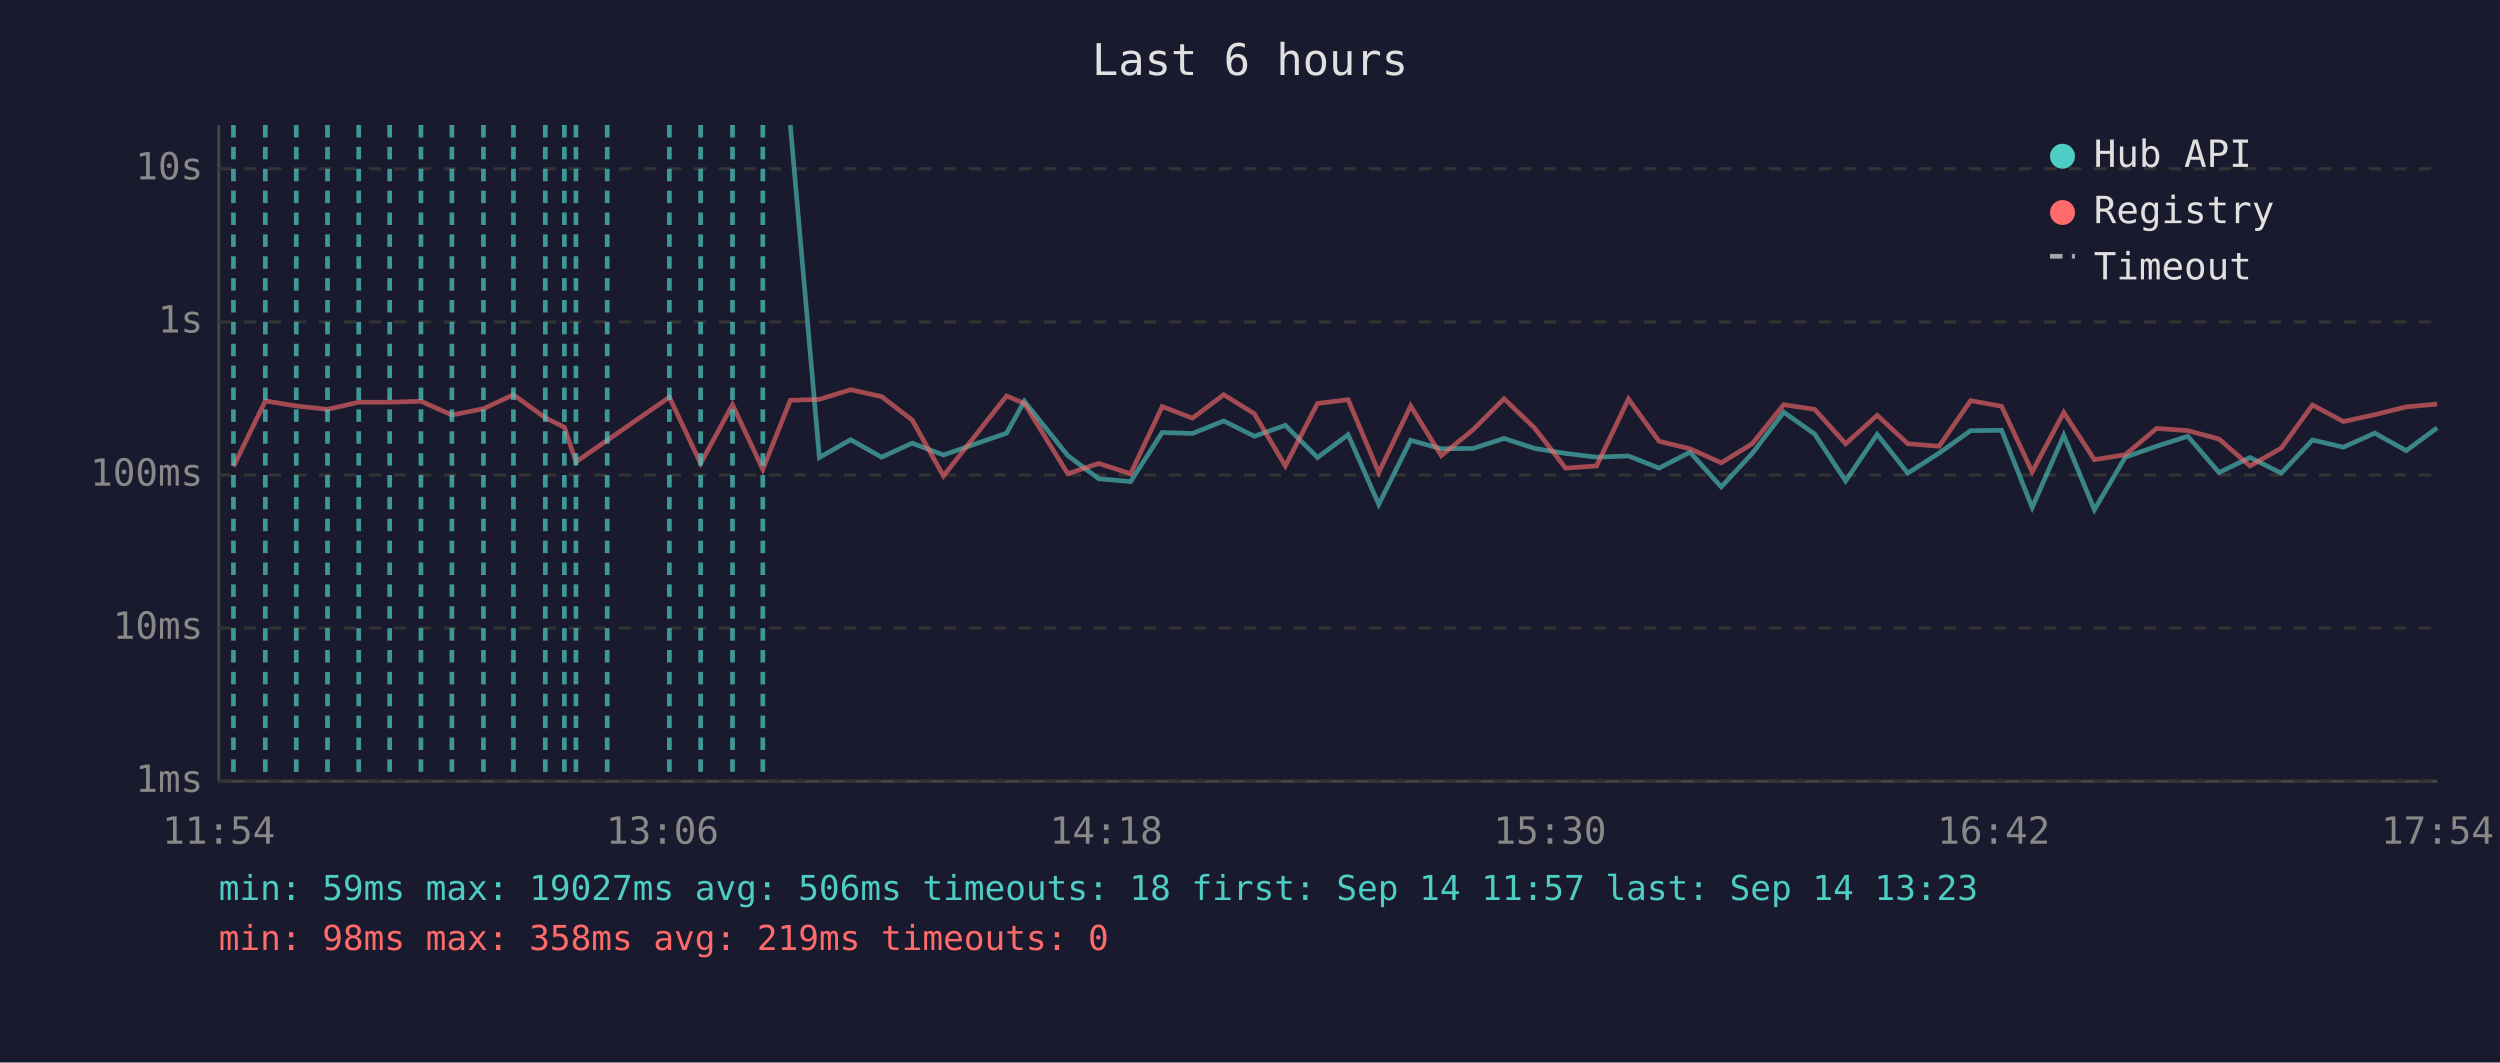
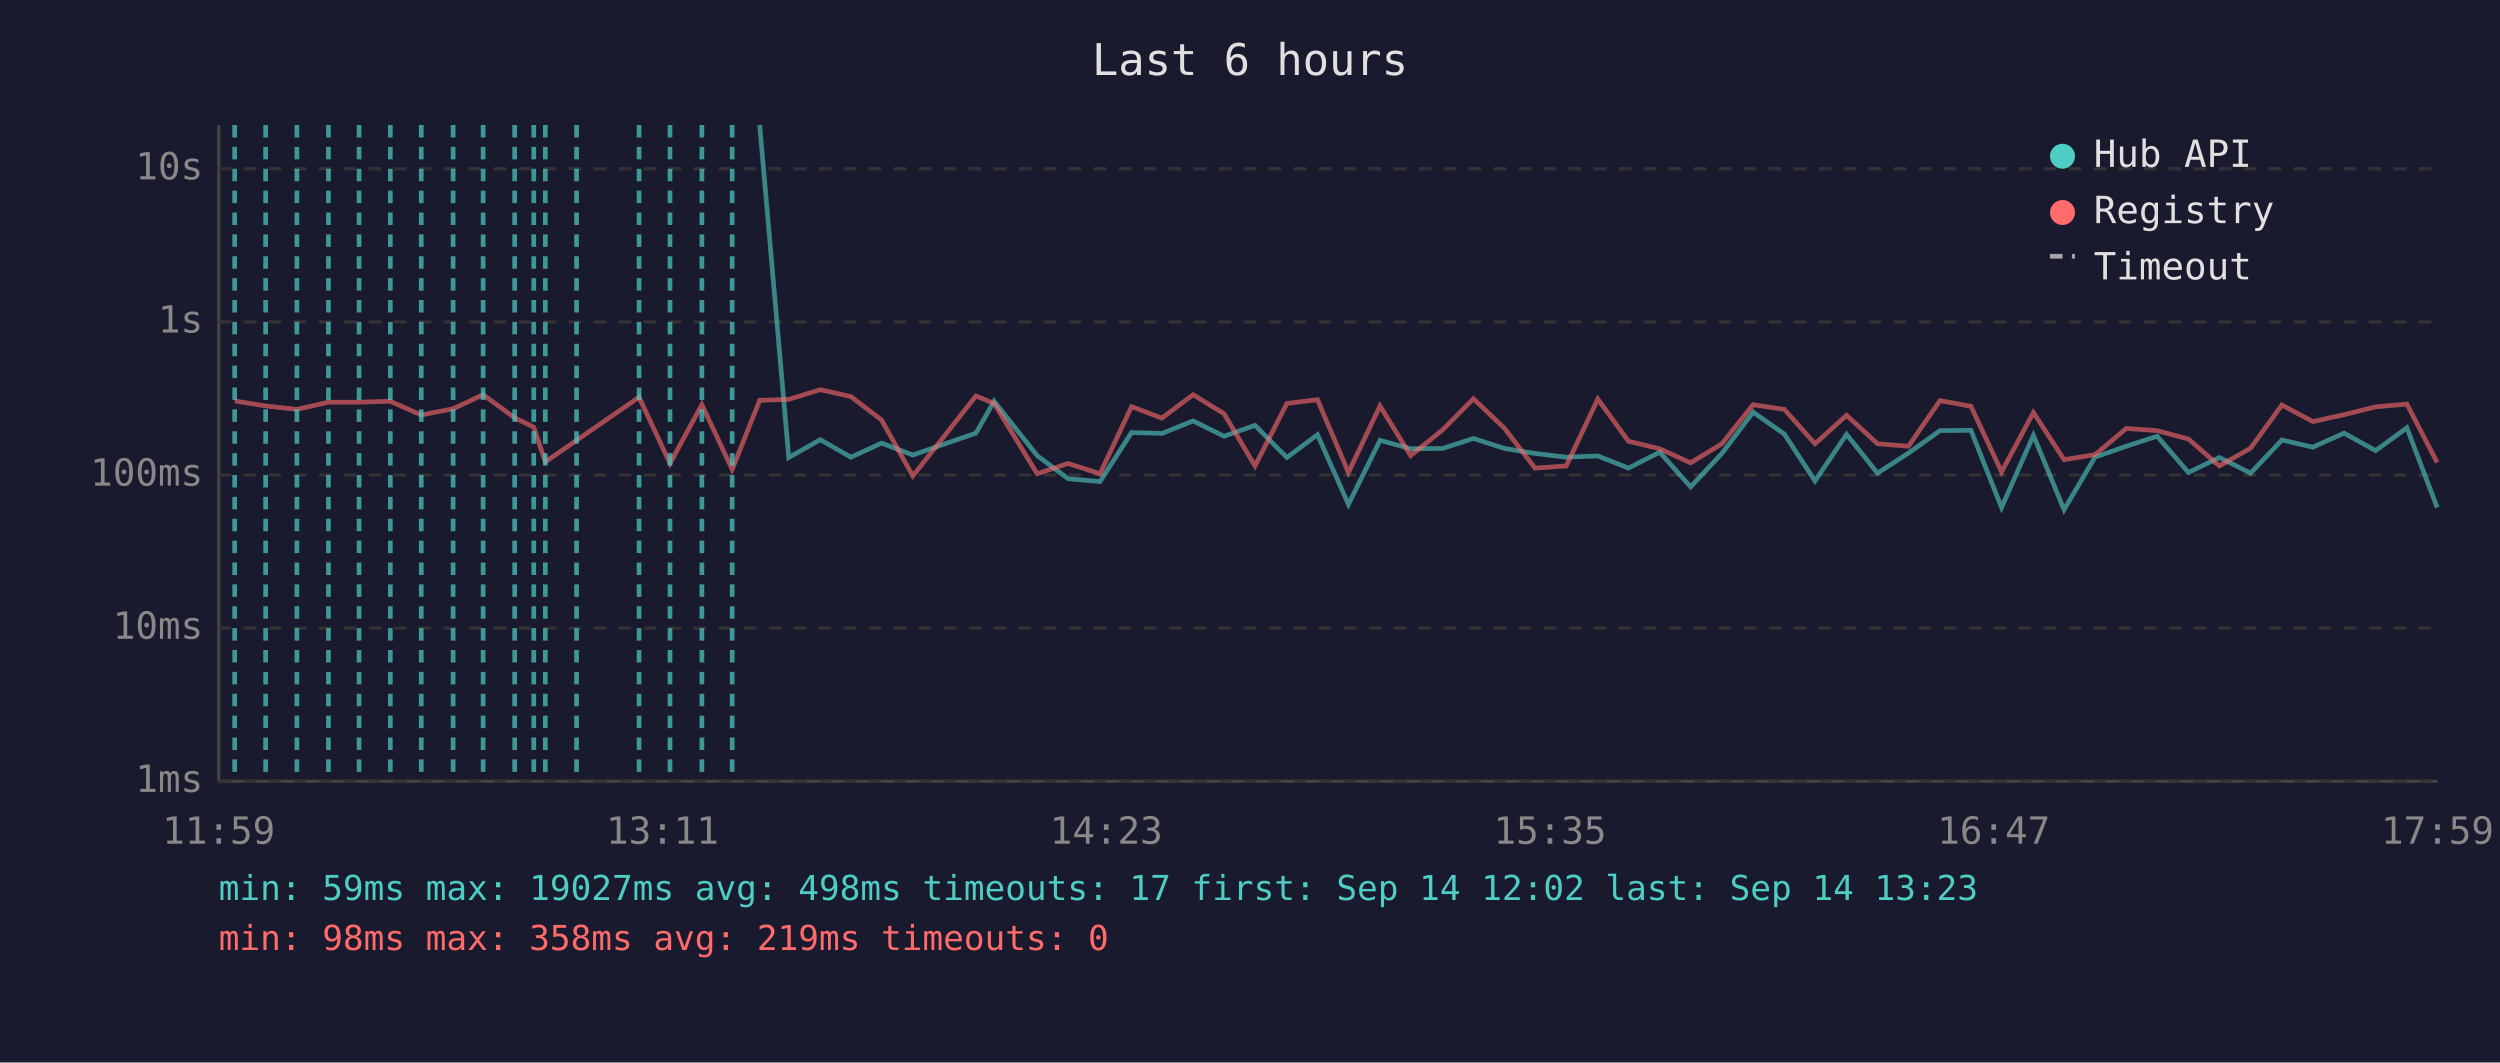
<svg xmlns="http://www.w3.org/2000/svg" viewBox="0 0 800 340" font-family="monospace" font-size="12">
  <rect width="800" height="340" fill="#1a1a2e" />
  <text x="400" y="24" fill="#e0e0e0" font-size="14" text-anchor="middle">Last 6 hours</text>
  <line x1="70" y1="40" x2="70" y2="250" stroke="#444" stroke-width="1" />
  <line x1="70" y1="250" x2="780" y2="250" stroke="#444" stroke-width="1" />
  <line x1="70" y1="250" x2="780" y2="250" stroke="#333" stroke-width="1" stroke-dasharray="4" />
  <text x="65" y="250" fill="#888" text-anchor="end" dominant-baseline="middle">1ms</text>
  <line x1="70" y1="201" x2="780" y2="201" stroke="#333" stroke-width="1" stroke-dasharray="4" />
  <text x="65" y="201" fill="#888" text-anchor="end" dominant-baseline="middle">10ms</text>
  <line x1="70" y1="152" x2="780" y2="152" stroke="#333" stroke-width="1" stroke-dasharray="4" />
  <text x="65" y="152" fill="#888" text-anchor="end" dominant-baseline="middle">100ms</text>
  <line x1="70" y1="103" x2="780" y2="103" stroke="#333" stroke-width="1" stroke-dasharray="4" />
  <text x="65" y="103" fill="#888" text-anchor="end" dominant-baseline="middle">1s</text>
  <line x1="70" y1="54" x2="780" y2="54" stroke="#333" stroke-width="1" stroke-dasharray="4" />
  <text x="65" y="54" fill="#888" text-anchor="end" dominant-baseline="middle">10s</text>
-   <text x="70" y="270" fill="#888" text-anchor="middle">11:54</text>
-   <text x="212" y="270" fill="#888" text-anchor="middle">13:06</text>
-   <text x="354" y="270" fill="#888" text-anchor="middle">14:18</text>
-   <text x="496" y="270" fill="#888" text-anchor="middle">15:30</text>
-   <text x="638" y="270" fill="#888" text-anchor="middle">16:42</text>
-   <text x="780" y="270" fill="#888" text-anchor="middle">17:54</text>
-   <polyline points="252.9,40.0 262.2,146.4 272.2,140.7 282.1,146.3 291.9,141.8 301.9,145.6 322.1,138.6 327.8,128.4 341.7,145.8 351.6,153.2 361.8,154.1 371.9,138.4 381.6,138.7 391.6,134.7 401.4,139.6 411.3,136.1 421.6,146.4 431.4,139.1 441.2,161.4 451.4,140.9 461.2,143.6 471.4,143.5 481.3,140.3 491.1,143.5 501.0,145.1 510.9,146.3 521.1,145.9 530.9,149.8 540.8,144.7 550.8,155.8 560.7,145.1 570.8,131.9 580.7,138.9 590.6,153.9 600.7,139.0 610.5,151.4 620.5,145.0 630.6,137.8 640.5,137.7 650.3,162.4 660.4,139.3 670.2,163.1 680.1,146.3 690.1,142.8 700.1,139.6 710.1,151.2 720.0,146.4 730.0,151.4 740.0,140.8 749.9,143.1 759.9,138.6 770.0,144.2 779.9,136.9" fill="none" stroke="#4ecdc4" stroke-width="1.5" opacity="0.6" />
-   <polyline points="74.7,149.3 84.9,128.3 94.8,129.9 104.8,131.0 114.8,128.7 124.7,128.7 134.7,128.4 144.6,132.8 154.7,130.8 164.3,126.3 174.5,133.7 180.6,136.7 184.3,147.8 194.3,140.9 214.2,127.1 224.2,148.3 234.4,129.5 244.1,150.2 252.9,128.1 262.2,127.8 272.2,124.7 282.1,126.9 291.9,134.4 301.9,152.3 322.1,126.7 327.8,129.1 341.7,151.6 351.6,148.3 361.8,151.6 371.9,130.1 381.6,133.8 391.6,126.3 401.4,132.4 411.3,149.1 421.6,129.1 431.4,127.9 441.2,151.2 451.4,129.9 461.2,145.8 471.4,137.5 481.3,127.6 491.1,137.0 501.0,149.8 510.9,149.1 521.1,127.7 530.9,141.2 540.8,143.6 550.8,148.1 560.7,142.0 570.8,129.5 580.7,131.0 590.6,142.0 600.7,132.9 610.5,142.0 620.5,142.8 630.6,128.2 640.5,130.0 650.3,151.0 660.4,132.0 670.2,147.1 680.1,145.5 690.1,137.1 700.1,137.8 710.1,140.5 720.0,149.1 730.0,143.4 740.0,129.6 749.9,134.9 759.9,132.7 770.0,130.2 779.9,129.3" fill="none" stroke="#ff6b6b" stroke-width="1.5" opacity="0.6" />
-   <line x1="74.7" y1="40" x2="74.7" y2="250" stroke="#4ecdc4" stroke-width="1.5" stroke-dasharray="4,3" opacity="0.7" />
-   <line x1="84.9" y1="40" x2="84.9" y2="250" stroke="#4ecdc4" stroke-width="1.5" stroke-dasharray="4,3" opacity="0.7" />
-   <line x1="94.8" y1="40" x2="94.8" y2="250" stroke="#4ecdc4" stroke-width="1.5" stroke-dasharray="4,3" opacity="0.7" />
-   <line x1="104.8" y1="40" x2="104.8" y2="250" stroke="#4ecdc4" stroke-width="1.5" stroke-dasharray="4,3" opacity="0.7" />
-   <line x1="114.8" y1="40" x2="114.8" y2="250" stroke="#4ecdc4" stroke-width="1.5" stroke-dasharray="4,3" opacity="0.7" />
-   <line x1="124.7" y1="40" x2="124.7" y2="250" stroke="#4ecdc4" stroke-width="1.5" stroke-dasharray="4,3" opacity="0.7" />
-   <line x1="134.7" y1="40" x2="134.7" y2="250" stroke="#4ecdc4" stroke-width="1.5" stroke-dasharray="4,3" opacity="0.7" />
-   <line x1="144.6" y1="40" x2="144.6" y2="250" stroke="#4ecdc4" stroke-width="1.5" stroke-dasharray="4,3" opacity="0.7" />
-   <line x1="154.7" y1="40" x2="154.7" y2="250" stroke="#4ecdc4" stroke-width="1.5" stroke-dasharray="4,3" opacity="0.7" />
-   <line x1="164.3" y1="40" x2="164.3" y2="250" stroke="#4ecdc4" stroke-width="1.5" stroke-dasharray="4,3" opacity="0.7" />
+   <text x="70" y="270" fill="#888" text-anchor="middle">11:59</text>
+   <text x="212" y="270" fill="#888" text-anchor="middle">13:11</text>
+   <text x="354" y="270" fill="#888" text-anchor="middle">14:23</text>
+   <text x="496" y="270" fill="#888" text-anchor="middle">15:35</text>
+   <text x="638" y="270" fill="#888" text-anchor="middle">16:47</text>
+   <text x="780" y="270" fill="#888" text-anchor="middle">17:59</text>
+   <polyline points="243.1,40.0 252.4,146.4 262.5,140.7 272.3,146.3 282.1,141.8 292.1,145.6 312.3,138.6 318.1,128.4 331.9,145.8 341.8,153.2 352.0,154.1 362.1,138.4 371.8,138.7 381.8,134.7 391.7,139.6 401.6,136.1 411.8,146.4 421.6,139.1 431.5,161.4 441.6,140.9 451.4,143.6 461.7,143.5 471.5,140.3 481.4,143.5 491.2,145.1 501.2,146.3 511.3,145.9 521.1,149.8 531.1,144.7 541.0,155.8 551.0,145.1 561.0,131.9 571.0,138.9 580.8,153.9 590.9,139.0 600.8,151.4 610.7,145.0 620.8,137.8 630.7,137.7 640.5,162.4 650.7,139.3 660.5,163.1 670.4,146.3 680.4,142.8 690.3,139.6 700.3,151.2 710.2,146.4 720.2,151.4 730.2,140.8 740.1,143.1 750.1,138.6 760.2,144.2 770.2,136.9 779.9,162.4" fill="none" stroke="#4ecdc4" stroke-width="1.5" opacity="0.6" />
+   <polyline points="75.1,128.3 85.0,129.9 95.0,131.0 105.1,128.7 114.9,128.7 124.9,128.4 134.8,132.8 145.0,130.8 154.6,126.3 164.7,133.7 170.8,136.7 174.5,147.8 184.5,140.9 204.5,127.1 214.4,148.3 224.6,129.5 234.3,150.2 243.1,128.1 252.4,127.8 262.5,124.7 272.3,126.9 282.1,134.4 292.1,152.3 312.3,126.7 318.1,129.1 331.9,151.6 341.8,148.3 352.0,151.6 362.1,130.1 371.8,133.8 381.8,126.3 391.7,132.4 401.6,149.1 411.8,129.1 421.6,127.9 431.5,151.2 441.6,129.9 451.4,145.8 461.7,137.5 471.5,127.6 481.4,137.0 491.2,149.8 501.2,149.1 511.3,127.7 521.1,141.2 531.1,143.6 541.0,148.1 551.0,142.0 561.0,129.5 571.0,131.0 580.8,142.0 590.9,132.9 600.8,142.0 610.7,142.8 620.8,128.2 630.7,130.0 640.5,151.0 650.7,132.0 660.5,147.1 670.4,145.5 680.4,137.1 690.3,137.8 700.3,140.5 710.2,149.1 720.2,143.4 730.2,129.6 740.1,134.9 750.1,132.7 760.2,130.2 770.2,129.3 779.9,148.0" fill="none" stroke="#ff6b6b" stroke-width="1.5" opacity="0.6" />
+   <line x1="75.1" y1="40" x2="75.1" y2="250" stroke="#4ecdc4" stroke-width="1.5" stroke-dasharray="4,3" opacity="0.7" />
+   <line x1="85.0" y1="40" x2="85.0" y2="250" stroke="#4ecdc4" stroke-width="1.5" stroke-dasharray="4,3" opacity="0.7" />
+   <line x1="95.0" y1="40" x2="95.0" y2="250" stroke="#4ecdc4" stroke-width="1.5" stroke-dasharray="4,3" opacity="0.7" />
+   <line x1="105.1" y1="40" x2="105.1" y2="250" stroke="#4ecdc4" stroke-width="1.5" stroke-dasharray="4,3" opacity="0.7" />
+   <line x1="114.9" y1="40" x2="114.9" y2="250" stroke="#4ecdc4" stroke-width="1.5" stroke-dasharray="4,3" opacity="0.7" />
+   <line x1="124.9" y1="40" x2="124.9" y2="250" stroke="#4ecdc4" stroke-width="1.5" stroke-dasharray="4,3" opacity="0.7" />
+   <line x1="134.8" y1="40" x2="134.8" y2="250" stroke="#4ecdc4" stroke-width="1.5" stroke-dasharray="4,3" opacity="0.7" />
+   <line x1="145.0" y1="40" x2="145.0" y2="250" stroke="#4ecdc4" stroke-width="1.5" stroke-dasharray="4,3" opacity="0.7" />
+   <line x1="154.6" y1="40" x2="154.6" y2="250" stroke="#4ecdc4" stroke-width="1.5" stroke-dasharray="4,3" opacity="0.7" />
+   <line x1="164.7" y1="40" x2="164.7" y2="250" stroke="#4ecdc4" stroke-width="1.5" stroke-dasharray="4,3" opacity="0.7" />
+   <line x1="170.8" y1="40" x2="170.8" y2="250" stroke="#4ecdc4" stroke-width="1.5" stroke-dasharray="4,3" opacity="0.7" />
  <line x1="174.5" y1="40" x2="174.5" y2="250" stroke="#4ecdc4" stroke-width="1.5" stroke-dasharray="4,3" opacity="0.7" />
-   <line x1="180.6" y1="40" x2="180.6" y2="250" stroke="#4ecdc4" stroke-width="1.5" stroke-dasharray="4,3" opacity="0.7" />
-   <line x1="184.3" y1="40" x2="184.3" y2="250" stroke="#4ecdc4" stroke-width="1.5" stroke-dasharray="4,3" opacity="0.7" />
-   <line x1="194.3" y1="40" x2="194.3" y2="250" stroke="#4ecdc4" stroke-width="1.5" stroke-dasharray="4,3" opacity="0.7" />
-   <line x1="214.2" y1="40" x2="214.2" y2="250" stroke="#4ecdc4" stroke-width="1.5" stroke-dasharray="4,3" opacity="0.7" />
-   <line x1="224.2" y1="40" x2="224.2" y2="250" stroke="#4ecdc4" stroke-width="1.5" stroke-dasharray="4,3" opacity="0.7" />
-   <line x1="234.4" y1="40" x2="234.4" y2="250" stroke="#4ecdc4" stroke-width="1.5" stroke-dasharray="4,3" opacity="0.7" />
-   <line x1="244.1" y1="40" x2="244.1" y2="250" stroke="#4ecdc4" stroke-width="1.5" stroke-dasharray="4,3" opacity="0.7" />
+   <line x1="184.5" y1="40" x2="184.5" y2="250" stroke="#4ecdc4" stroke-width="1.5" stroke-dasharray="4,3" opacity="0.7" />
+   <line x1="204.5" y1="40" x2="204.5" y2="250" stroke="#4ecdc4" stroke-width="1.5" stroke-dasharray="4,3" opacity="0.7" />
+   <line x1="214.4" y1="40" x2="214.4" y2="250" stroke="#4ecdc4" stroke-width="1.5" stroke-dasharray="4,3" opacity="0.7" />
+   <line x1="224.6" y1="40" x2="224.6" y2="250" stroke="#4ecdc4" stroke-width="1.5" stroke-dasharray="4,3" opacity="0.7" />
+   <line x1="234.3" y1="40" x2="234.3" y2="250" stroke="#4ecdc4" stroke-width="1.5" stroke-dasharray="4,3" opacity="0.7" />
  <circle cx="660" cy="50" r="4" fill="#4ecdc4" />
  <text x="670" y="50" fill="#e0e0e0" dominant-baseline="middle">Hub API</text>
  <circle cx="660" cy="68" r="4" fill="#ff6b6b" />
  <text x="670" y="68" fill="#e0e0e0" dominant-baseline="middle">Registry</text>
  <line x1="656" y1="82" x2="664" y2="82" stroke="#e0e0e0" stroke-width="1.5" stroke-dasharray="4,3" opacity="0.7" />
  <text x="670" y="86" fill="#e0e0e0" dominant-baseline="middle">Timeout</text>
-   <text x="70" y="288" fill="#4ecdc4" font-size="11">min: 59ms  max: 19027ms  avg: 506ms  timeouts: 18  first: Sep 14 11:57  last: Sep 14 13:23</text>
+   <text x="70" y="288" fill="#4ecdc4" font-size="11">min: 59ms  max: 19027ms  avg: 498ms  timeouts: 17  first: Sep 14 12:02  last: Sep 14 13:23</text>
  <text x="70" y="304" fill="#ff6b6b" font-size="11">min: 98ms  max: 358ms  avg: 219ms  timeouts: 0</text>
</svg>
